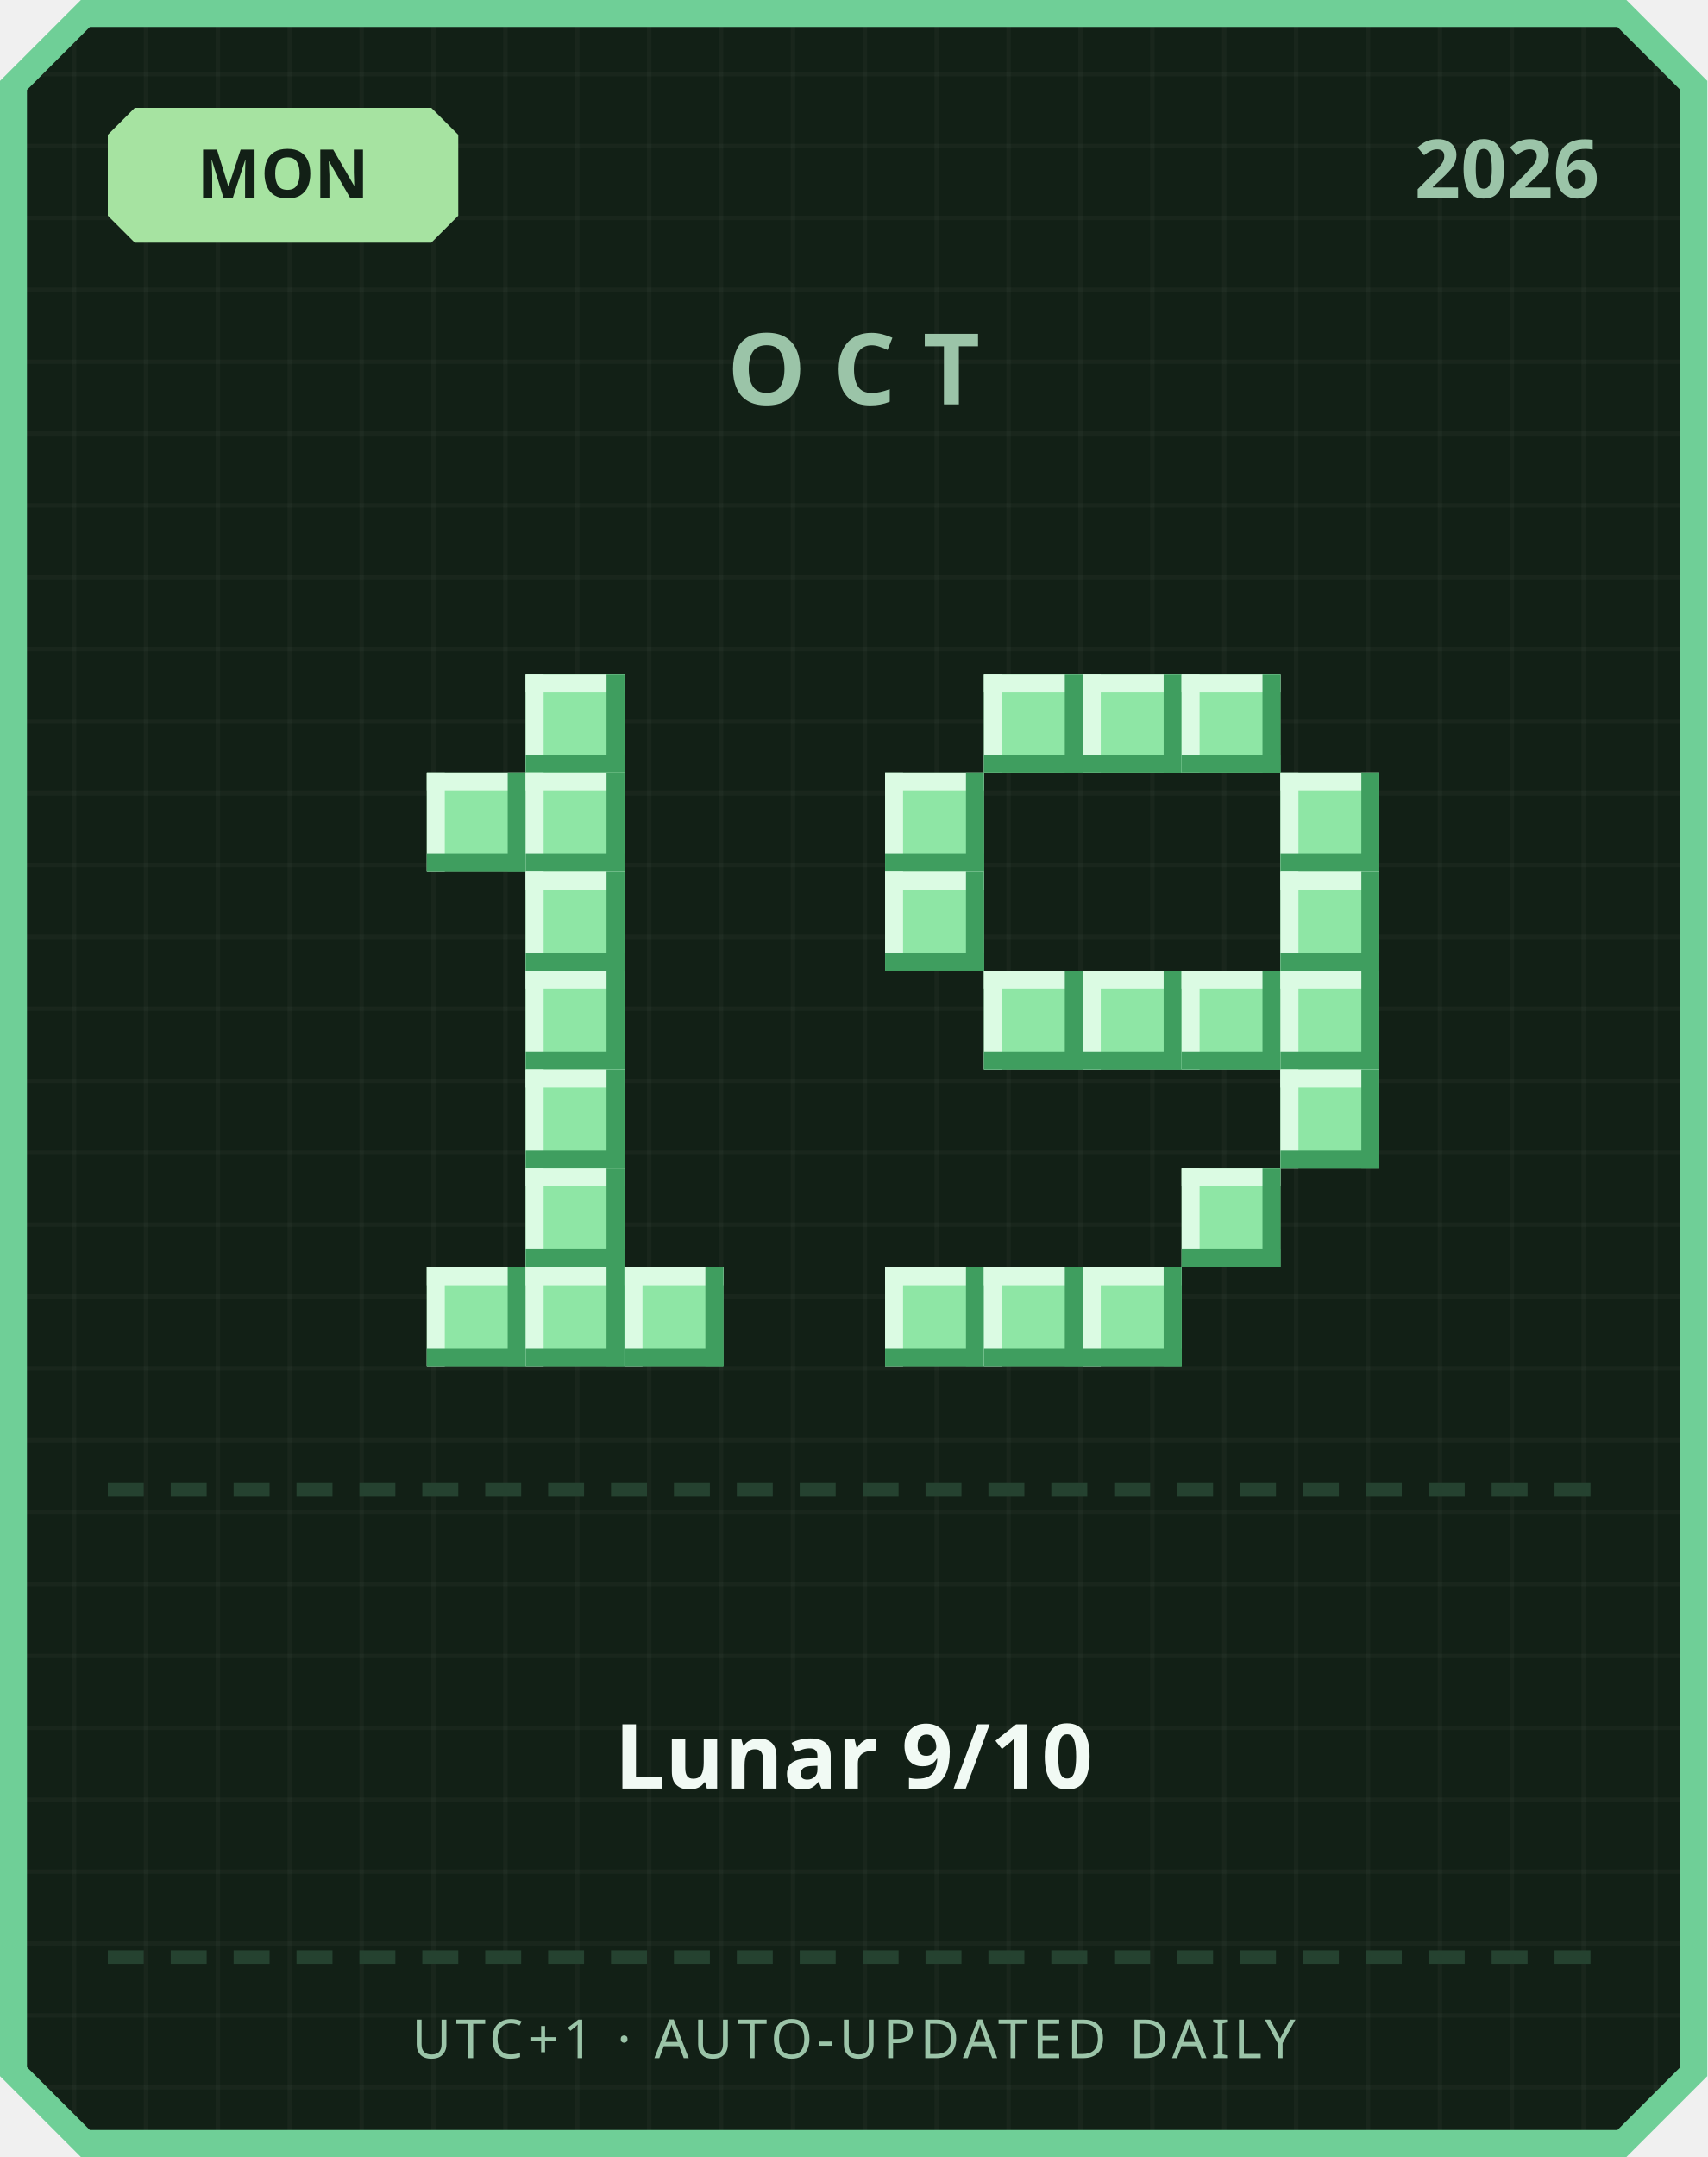
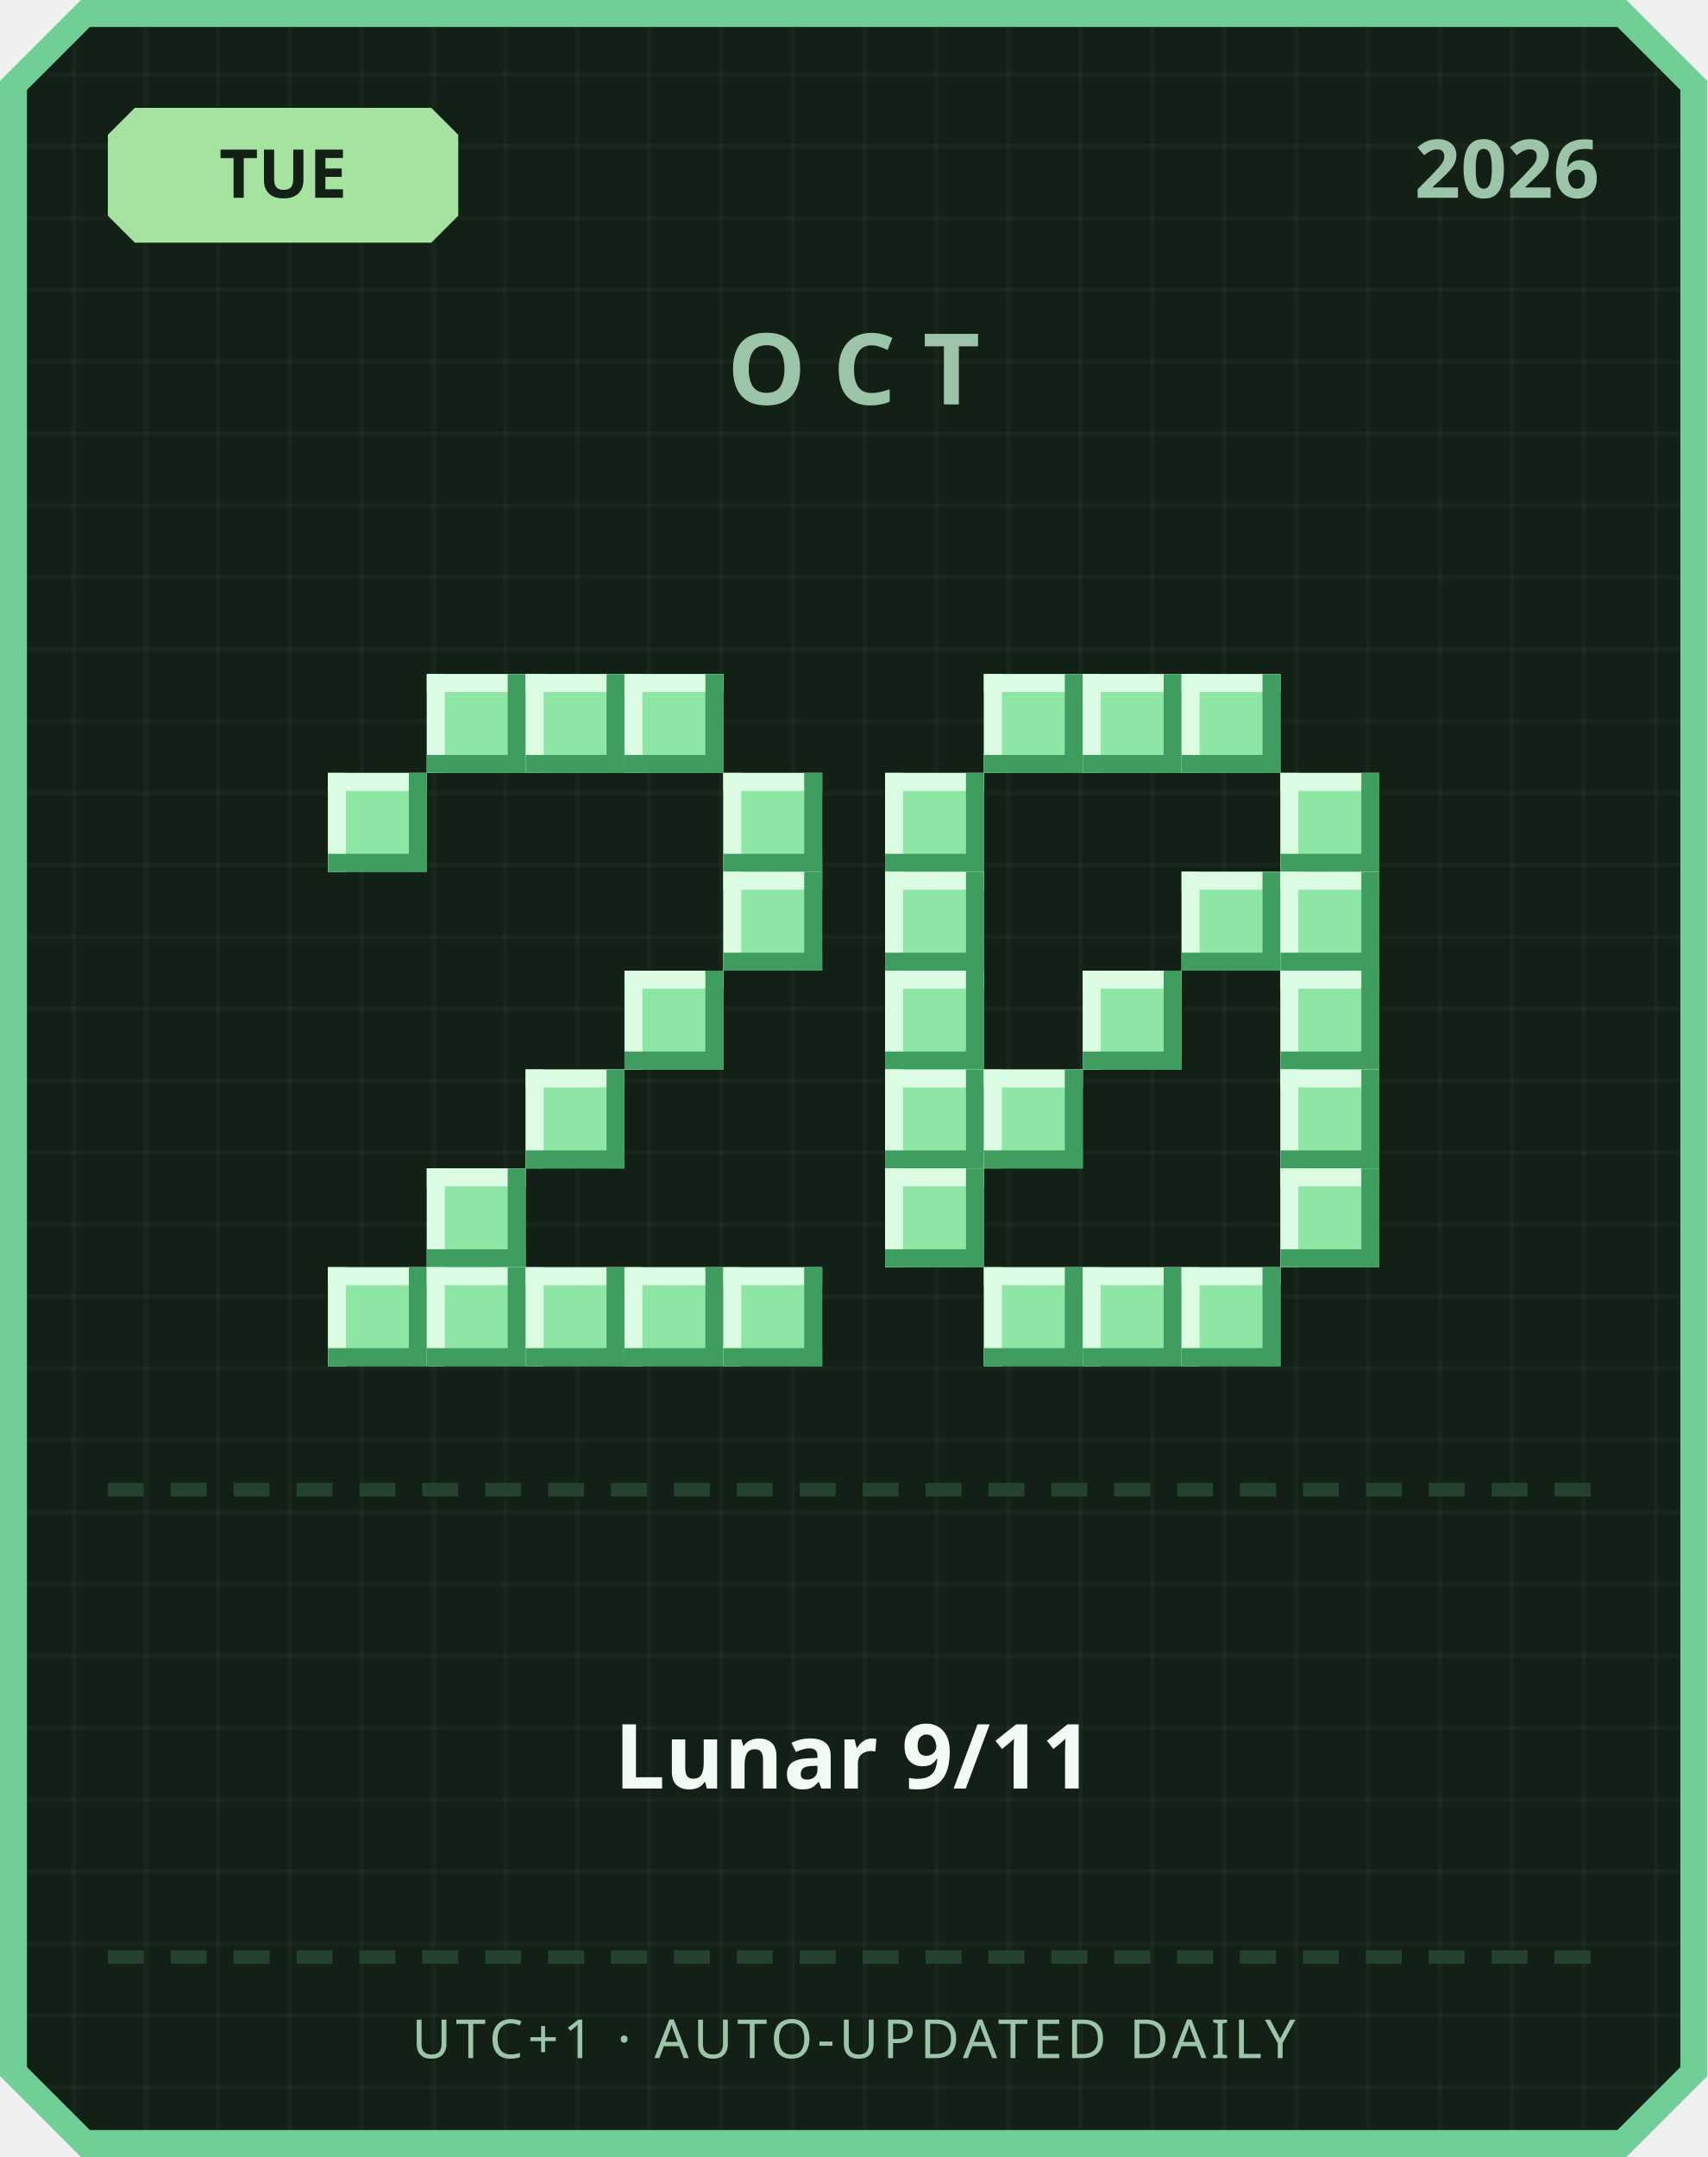
<svg xmlns="http://www.w3.org/2000/svg" width="380" height="480" viewBox="0 0 380 480">
  <defs>
    <pattern id="grid" width="16" height="16" patternUnits="userSpaceOnUse">
      <rect width="16" height="16" fill="#122016" />
      <rect width="1" height="16" fill="#ffffff" opacity="0.03" />
      <rect width="16" height="1" fill="#ffffff" opacity="0.03" />
    </pattern>
  </defs>
  <path d="M 18,0 L 362,0 L 380,18 L 380,462 L 362,480 L 18,480 L 0,462 L 0,18 Z" fill="#6fcf97" />
  <path d="M 20,6 L 360,6 L 374,20 L 374,460 L 360,474 L 20,474 L 6,460 L 6,20 Z" fill="url(#grid)" />
  <path d="M 30,24 L 96,24 L 102,30 L 102,48 L 96,54 L 30,54 L 24,48 L 24,30 Z" fill="#a6e3a1" />
-   <text x="63" y="44" text-anchor="middle" font-family="'Segoe UI', sans-serif" font-size="15" font-weight="700" fill="#122016">MON</text>
+   <text x="63" y="44" text-anchor="middle" font-family="'Segoe UI', sans-serif" font-size="15" font-weight="700" fill="#122016">TUE</text>
  <text x="356" y="44" text-anchor="end" font-family="'Segoe UI', sans-serif" font-size="18" font-weight="700" fill="#9bc4a8">2026</text>
  <text x="190" y="90" text-anchor="middle" font-family="'Segoe UI', sans-serif" font-size="22" font-weight="700" letter-spacing="6" fill="#9bc4a8">OCT</text>
+   <rect x="95" y="150" width="22" height="22" fill="#8ee6a5" />
+   <rect x="95" y="150" width="22" height="4" fill="#dbfbe3" />
+   <rect x="95" y="150" width="4" height="22" fill="#dbfbe3" />
+   <rect x="95" y="168" width="22" height="4" fill="#3f9e5f" />
+   <rect x="113" y="150" width="4" height="22" fill="#3f9e5f" />
  <rect x="117" y="150" width="22" height="22" fill="#8ee6a5" />
  <rect x="117" y="150" width="22" height="4" fill="#dbfbe3" />
  <rect x="117" y="150" width="4" height="22" fill="#dbfbe3" />
  <rect x="117" y="168" width="22" height="4" fill="#3f9e5f" />
  <rect x="135" y="150" width="4" height="22" fill="#3f9e5f" />
-   <rect x="95" y="172" width="22" height="22" fill="#8ee6a5" />
-   <rect x="95" y="172" width="22" height="4" fill="#dbfbe3" />
-   <rect x="95" y="172" width="4" height="22" fill="#dbfbe3" />
-   <rect x="95" y="190" width="22" height="4" fill="#3f9e5f" />
-   <rect x="113" y="172" width="4" height="22" fill="#3f9e5f" />
-   <rect x="117" y="172" width="22" height="22" fill="#8ee6a5" />
-   <rect x="117" y="172" width="22" height="4" fill="#dbfbe3" />
-   <rect x="117" y="172" width="4" height="22" fill="#dbfbe3" />
-   <rect x="117" y="190" width="22" height="4" fill="#3f9e5f" />
-   <rect x="135" y="172" width="4" height="22" fill="#3f9e5f" />
-   <rect x="117" y="194" width="22" height="22" fill="#8ee6a5" />
-   <rect x="117" y="194" width="22" height="4" fill="#dbfbe3" />
-   <rect x="117" y="194" width="4" height="22" fill="#dbfbe3" />
-   <rect x="117" y="212" width="22" height="4" fill="#3f9e5f" />
-   <rect x="135" y="194" width="4" height="22" fill="#3f9e5f" />
-   <rect x="117" y="216" width="22" height="22" fill="#8ee6a5" />
-   <rect x="117" y="216" width="22" height="4" fill="#dbfbe3" />
-   <rect x="117" y="216" width="4" height="22" fill="#dbfbe3" />
-   <rect x="117" y="234" width="22" height="4" fill="#3f9e5f" />
-   <rect x="135" y="216" width="4" height="22" fill="#3f9e5f" />
+   <rect x="139" y="150" width="22" height="22" fill="#8ee6a5" />
+   <rect x="139" y="150" width="22" height="4" fill="#dbfbe3" />
+   <rect x="139" y="150" width="4" height="22" fill="#dbfbe3" />
+   <rect x="139" y="168" width="22" height="4" fill="#3f9e5f" />
+   <rect x="157" y="150" width="4" height="22" fill="#3f9e5f" />
+   <rect x="73" y="172" width="22" height="22" fill="#8ee6a5" />
+   <rect x="73" y="172" width="22" height="4" fill="#dbfbe3" />
+   <rect x="73" y="172" width="4" height="22" fill="#dbfbe3" />
+   <rect x="73" y="190" width="22" height="4" fill="#3f9e5f" />
+   <rect x="91" y="172" width="4" height="22" fill="#3f9e5f" />
+   <rect x="161" y="172" width="22" height="22" fill="#8ee6a5" />
+   <rect x="161" y="172" width="22" height="4" fill="#dbfbe3" />
+   <rect x="161" y="172" width="4" height="22" fill="#dbfbe3" />
+   <rect x="161" y="190" width="22" height="4" fill="#3f9e5f" />
+   <rect x="179" y="172" width="4" height="22" fill="#3f9e5f" />
+   <rect x="161" y="194" width="22" height="22" fill="#8ee6a5" />
+   <rect x="161" y="194" width="22" height="4" fill="#dbfbe3" />
+   <rect x="161" y="194" width="4" height="22" fill="#dbfbe3" />
+   <rect x="161" y="212" width="22" height="4" fill="#3f9e5f" />
+   <rect x="179" y="194" width="4" height="22" fill="#3f9e5f" />
+   <rect x="139" y="216" width="22" height="22" fill="#8ee6a5" />
+   <rect x="139" y="216" width="22" height="4" fill="#dbfbe3" />
+   <rect x="139" y="216" width="4" height="22" fill="#dbfbe3" />
+   <rect x="139" y="234" width="22" height="4" fill="#3f9e5f" />
+   <rect x="157" y="216" width="4" height="22" fill="#3f9e5f" />
  <rect x="117" y="238" width="22" height="22" fill="#8ee6a5" />
  <rect x="117" y="238" width="22" height="4" fill="#dbfbe3" />
  <rect x="117" y="238" width="4" height="22" fill="#dbfbe3" />
  <rect x="117" y="256" width="22" height="4" fill="#3f9e5f" />
  <rect x="135" y="238" width="4" height="22" fill="#3f9e5f" />
-   <rect x="117" y="260" width="22" height="22" fill="#8ee6a5" />
-   <rect x="117" y="260" width="22" height="4" fill="#dbfbe3" />
-   <rect x="117" y="260" width="4" height="22" fill="#dbfbe3" />
-   <rect x="117" y="278" width="22" height="4" fill="#3f9e5f" />
-   <rect x="135" y="260" width="4" height="22" fill="#3f9e5f" />
+   <rect x="95" y="260" width="22" height="22" fill="#8ee6a5" />
+   <rect x="95" y="260" width="22" height="4" fill="#dbfbe3" />
+   <rect x="95" y="260" width="4" height="22" fill="#dbfbe3" />
+   <rect x="95" y="278" width="22" height="4" fill="#3f9e5f" />
+   <rect x="113" y="260" width="4" height="22" fill="#3f9e5f" />
+   <rect x="73" y="282" width="22" height="22" fill="#8ee6a5" />
+   <rect x="73" y="282" width="22" height="4" fill="#dbfbe3" />
+   <rect x="73" y="282" width="4" height="22" fill="#dbfbe3" />
+   <rect x="73" y="300" width="22" height="4" fill="#3f9e5f" />
+   <rect x="91" y="282" width="4" height="22" fill="#3f9e5f" />
  <rect x="95" y="282" width="22" height="22" fill="#8ee6a5" />
  <rect x="95" y="282" width="22" height="4" fill="#dbfbe3" />
  <rect x="95" y="282" width="4" height="22" fill="#dbfbe3" />
  <rect x="95" y="300" width="22" height="4" fill="#3f9e5f" />
  <rect x="113" y="282" width="4" height="22" fill="#3f9e5f" />
  <rect x="117" y="282" width="22" height="22" fill="#8ee6a5" />
  <rect x="117" y="282" width="22" height="4" fill="#dbfbe3" />
  <rect x="117" y="282" width="4" height="22" fill="#dbfbe3" />
  <rect x="117" y="300" width="22" height="4" fill="#3f9e5f" />
  <rect x="135" y="282" width="4" height="22" fill="#3f9e5f" />
  <rect x="139" y="282" width="22" height="22" fill="#8ee6a5" />
  <rect x="139" y="282" width="22" height="4" fill="#dbfbe3" />
  <rect x="139" y="282" width="4" height="22" fill="#dbfbe3" />
  <rect x="139" y="300" width="22" height="4" fill="#3f9e5f" />
  <rect x="157" y="282" width="4" height="22" fill="#3f9e5f" />
+   <rect x="161" y="282" width="22" height="22" fill="#8ee6a5" />
+   <rect x="161" y="282" width="22" height="4" fill="#dbfbe3" />
+   <rect x="161" y="282" width="4" height="22" fill="#dbfbe3" />
+   <rect x="161" y="300" width="22" height="4" fill="#3f9e5f" />
+   <rect x="179" y="282" width="4" height="22" fill="#3f9e5f" />
  <rect x="219" y="150" width="22" height="22" fill="#8ee6a5" />
  <rect x="219" y="150" width="22" height="4" fill="#dbfbe3" />
  <rect x="219" y="150" width="4" height="22" fill="#dbfbe3" />
  <rect x="219" y="168" width="22" height="4" fill="#3f9e5f" />
  <rect x="237" y="150" width="4" height="22" fill="#3f9e5f" />
  <rect x="241" y="150" width="22" height="22" fill="#8ee6a5" />
  <rect x="241" y="150" width="22" height="4" fill="#dbfbe3" />
  <rect x="241" y="150" width="4" height="22" fill="#dbfbe3" />
  <rect x="241" y="168" width="22" height="4" fill="#3f9e5f" />
  <rect x="259" y="150" width="4" height="22" fill="#3f9e5f" />
  <rect x="263" y="150" width="22" height="22" fill="#8ee6a5" />
  <rect x="263" y="150" width="22" height="4" fill="#dbfbe3" />
  <rect x="263" y="150" width="4" height="22" fill="#dbfbe3" />
  <rect x="263" y="168" width="22" height="4" fill="#3f9e5f" />
  <rect x="281" y="150" width="4" height="22" fill="#3f9e5f" />
  <rect x="197" y="172" width="22" height="22" fill="#8ee6a5" />
  <rect x="197" y="172" width="22" height="4" fill="#dbfbe3" />
  <rect x="197" y="172" width="4" height="22" fill="#dbfbe3" />
  <rect x="197" y="190" width="22" height="4" fill="#3f9e5f" />
  <rect x="215" y="172" width="4" height="22" fill="#3f9e5f" />
  <rect x="285" y="172" width="22" height="22" fill="#8ee6a5" />
  <rect x="285" y="172" width="22" height="4" fill="#dbfbe3" />
  <rect x="285" y="172" width="4" height="22" fill="#dbfbe3" />
  <rect x="285" y="190" width="22" height="4" fill="#3f9e5f" />
  <rect x="303" y="172" width="4" height="22" fill="#3f9e5f" />
  <rect x="197" y="194" width="22" height="22" fill="#8ee6a5" />
  <rect x="197" y="194" width="22" height="4" fill="#dbfbe3" />
  <rect x="197" y="194" width="4" height="22" fill="#dbfbe3" />
  <rect x="197" y="212" width="22" height="4" fill="#3f9e5f" />
  <rect x="215" y="194" width="4" height="22" fill="#3f9e5f" />
+   <rect x="263" y="194" width="22" height="22" fill="#8ee6a5" />
+   <rect x="263" y="194" width="22" height="4" fill="#dbfbe3" />
+   <rect x="263" y="194" width="4" height="22" fill="#dbfbe3" />
+   <rect x="263" y="212" width="22" height="4" fill="#3f9e5f" />
+   <rect x="281" y="194" width="4" height="22" fill="#3f9e5f" />
  <rect x="285" y="194" width="22" height="22" fill="#8ee6a5" />
  <rect x="285" y="194" width="22" height="4" fill="#dbfbe3" />
  <rect x="285" y="194" width="4" height="22" fill="#dbfbe3" />
  <rect x="285" y="212" width="22" height="4" fill="#3f9e5f" />
  <rect x="303" y="194" width="4" height="22" fill="#3f9e5f" />
-   <rect x="219" y="216" width="22" height="22" fill="#8ee6a5" />
-   <rect x="219" y="216" width="22" height="4" fill="#dbfbe3" />
-   <rect x="219" y="216" width="4" height="22" fill="#dbfbe3" />
-   <rect x="219" y="234" width="22" height="4" fill="#3f9e5f" />
-   <rect x="237" y="216" width="4" height="22" fill="#3f9e5f" />
+   <rect x="197" y="216" width="22" height="22" fill="#8ee6a5" />
+   <rect x="197" y="216" width="22" height="4" fill="#dbfbe3" />
+   <rect x="197" y="216" width="4" height="22" fill="#dbfbe3" />
+   <rect x="197" y="234" width="22" height="4" fill="#3f9e5f" />
+   <rect x="215" y="216" width="4" height="22" fill="#3f9e5f" />
  <rect x="241" y="216" width="22" height="22" fill="#8ee6a5" />
  <rect x="241" y="216" width="22" height="4" fill="#dbfbe3" />
  <rect x="241" y="216" width="4" height="22" fill="#dbfbe3" />
  <rect x="241" y="234" width="22" height="4" fill="#3f9e5f" />
  <rect x="259" y="216" width="4" height="22" fill="#3f9e5f" />
-   <rect x="263" y="216" width="22" height="22" fill="#8ee6a5" />
-   <rect x="263" y="216" width="22" height="4" fill="#dbfbe3" />
-   <rect x="263" y="216" width="4" height="22" fill="#dbfbe3" />
-   <rect x="263" y="234" width="22" height="4" fill="#3f9e5f" />
-   <rect x="281" y="216" width="4" height="22" fill="#3f9e5f" />
  <rect x="285" y="216" width="22" height="22" fill="#8ee6a5" />
  <rect x="285" y="216" width="22" height="4" fill="#dbfbe3" />
  <rect x="285" y="216" width="4" height="22" fill="#dbfbe3" />
  <rect x="285" y="234" width="22" height="4" fill="#3f9e5f" />
  <rect x="303" y="216" width="4" height="22" fill="#3f9e5f" />
+   <rect x="197" y="238" width="22" height="22" fill="#8ee6a5" />
+   <rect x="197" y="238" width="22" height="4" fill="#dbfbe3" />
+   <rect x="197" y="238" width="4" height="22" fill="#dbfbe3" />
+   <rect x="197" y="256" width="22" height="4" fill="#3f9e5f" />
+   <rect x="215" y="238" width="4" height="22" fill="#3f9e5f" />
+   <rect x="219" y="238" width="22" height="22" fill="#8ee6a5" />
+   <rect x="219" y="238" width="22" height="4" fill="#dbfbe3" />
+   <rect x="219" y="238" width="4" height="22" fill="#dbfbe3" />
+   <rect x="219" y="256" width="22" height="4" fill="#3f9e5f" />
+   <rect x="237" y="238" width="4" height="22" fill="#3f9e5f" />
  <rect x="285" y="238" width="22" height="22" fill="#8ee6a5" />
  <rect x="285" y="238" width="22" height="4" fill="#dbfbe3" />
  <rect x="285" y="238" width="4" height="22" fill="#dbfbe3" />
  <rect x="285" y="256" width="22" height="4" fill="#3f9e5f" />
  <rect x="303" y="238" width="4" height="22" fill="#3f9e5f" />
-   <rect x="263" y="260" width="22" height="22" fill="#8ee6a5" />
-   <rect x="263" y="260" width="22" height="4" fill="#dbfbe3" />
-   <rect x="263" y="260" width="4" height="22" fill="#dbfbe3" />
-   <rect x="263" y="278" width="22" height="4" fill="#3f9e5f" />
-   <rect x="281" y="260" width="4" height="22" fill="#3f9e5f" />
-   <rect x="197" y="282" width="22" height="22" fill="#8ee6a5" />
-   <rect x="197" y="282" width="22" height="4" fill="#dbfbe3" />
-   <rect x="197" y="282" width="4" height="22" fill="#dbfbe3" />
-   <rect x="197" y="300" width="22" height="4" fill="#3f9e5f" />
-   <rect x="215" y="282" width="4" height="22" fill="#3f9e5f" />
+   <rect x="197" y="260" width="22" height="22" fill="#8ee6a5" />
+   <rect x="197" y="260" width="22" height="4" fill="#dbfbe3" />
+   <rect x="197" y="260" width="4" height="22" fill="#dbfbe3" />
+   <rect x="197" y="278" width="22" height="4" fill="#3f9e5f" />
+   <rect x="215" y="260" width="4" height="22" fill="#3f9e5f" />
+   <rect x="285" y="260" width="22" height="22" fill="#8ee6a5" />
+   <rect x="285" y="260" width="22" height="4" fill="#dbfbe3" />
+   <rect x="285" y="260" width="4" height="22" fill="#dbfbe3" />
+   <rect x="285" y="278" width="22" height="4" fill="#3f9e5f" />
+   <rect x="303" y="260" width="4" height="22" fill="#3f9e5f" />
  <rect x="219" y="282" width="22" height="22" fill="#8ee6a5" />
  <rect x="219" y="282" width="22" height="4" fill="#dbfbe3" />
  <rect x="219" y="282" width="4" height="22" fill="#dbfbe3" />
  <rect x="219" y="300" width="22" height="4" fill="#3f9e5f" />
  <rect x="237" y="282" width="4" height="22" fill="#3f9e5f" />
  <rect x="241" y="282" width="22" height="22" fill="#8ee6a5" />
  <rect x="241" y="282" width="22" height="4" fill="#dbfbe3" />
  <rect x="241" y="282" width="4" height="22" fill="#dbfbe3" />
  <rect x="241" y="300" width="22" height="4" fill="#3f9e5f" />
  <rect x="259" y="282" width="4" height="22" fill="#3f9e5f" />
+   <rect x="263" y="282" width="22" height="22" fill="#8ee6a5" />
+   <rect x="263" y="282" width="22" height="4" fill="#dbfbe3" />
+   <rect x="263" y="282" width="4" height="22" fill="#dbfbe3" />
+   <rect x="263" y="300" width="22" height="4" fill="#3f9e5f" />
+   <rect x="281" y="282" width="4" height="22" fill="#3f9e5f" />
  <rect x="24" y="330" width="8" height="3" fill="#254230" />
  <rect x="38" y="330" width="8" height="3" fill="#254230" />
  <rect x="52" y="330" width="8" height="3" fill="#254230" />
  <rect x="66" y="330" width="8" height="3" fill="#254230" />
  <rect x="80" y="330" width="8" height="3" fill="#254230" />
  <rect x="94" y="330" width="8" height="3" fill="#254230" />
  <rect x="108" y="330" width="8" height="3" fill="#254230" />
  <rect x="122" y="330" width="8" height="3" fill="#254230" />
  <rect x="136" y="330" width="8" height="3" fill="#254230" />
  <rect x="150" y="330" width="8" height="3" fill="#254230" />
  <rect x="164" y="330" width="8" height="3" fill="#254230" />
  <rect x="178" y="330" width="8" height="3" fill="#254230" />
  <rect x="192" y="330" width="8" height="3" fill="#254230" />
  <rect x="206" y="330" width="8" height="3" fill="#254230" />
  <rect x="220" y="330" width="8" height="3" fill="#254230" />
  <rect x="234" y="330" width="8" height="3" fill="#254230" />
  <rect x="248" y="330" width="8" height="3" fill="#254230" />
  <rect x="262" y="330" width="8" height="3" fill="#254230" />
  <rect x="276" y="330" width="8" height="3" fill="#254230" />
  <rect x="290" y="330" width="8" height="3" fill="#254230" />
  <rect x="304" y="330" width="8" height="3" fill="#254230" />
  <rect x="318" y="330" width="8" height="3" fill="#254230" />
  <rect x="332" y="330" width="8" height="3" fill="#254230" />
  <rect x="346" y="330" width="8" height="3" fill="#254230" />
-   <text x="190" y="398" text-anchor="middle" font-family="'Segoe UI', 'Microsoft JhengHei', sans-serif" font-size="20" font-weight="700" fill="#f1faf4">Lunar 9/10</text>
+   <text x="190" y="398" text-anchor="middle" font-family="'Segoe UI', 'Microsoft JhengHei', sans-serif" font-size="20" font-weight="700" fill="#f1faf4">Lunar 9/11</text>
  <rect x="24" y="434" width="8" height="3" fill="#254230" />
  <rect x="38" y="434" width="8" height="3" fill="#254230" />
  <rect x="52" y="434" width="8" height="3" fill="#254230" />
  <rect x="66" y="434" width="8" height="3" fill="#254230" />
  <rect x="80" y="434" width="8" height="3" fill="#254230" />
  <rect x="94" y="434" width="8" height="3" fill="#254230" />
  <rect x="108" y="434" width="8" height="3" fill="#254230" />
  <rect x="122" y="434" width="8" height="3" fill="#254230" />
  <rect x="136" y="434" width="8" height="3" fill="#254230" />
  <rect x="150" y="434" width="8" height="3" fill="#254230" />
  <rect x="164" y="434" width="8" height="3" fill="#254230" />
  <rect x="178" y="434" width="8" height="3" fill="#254230" />
  <rect x="192" y="434" width="8" height="3" fill="#254230" />
  <rect x="206" y="434" width="8" height="3" fill="#254230" />
  <rect x="220" y="434" width="8" height="3" fill="#254230" />
  <rect x="234" y="434" width="8" height="3" fill="#254230" />
  <rect x="248" y="434" width="8" height="3" fill="#254230" />
  <rect x="262" y="434" width="8" height="3" fill="#254230" />
  <rect x="276" y="434" width="8" height="3" fill="#254230" />
  <rect x="290" y="434" width="8" height="3" fill="#254230" />
  <rect x="304" y="434" width="8" height="3" fill="#254230" />
  <rect x="318" y="434" width="8" height="3" fill="#254230" />
  <rect x="332" y="434" width="8" height="3" fill="#254230" />
  <rect x="346" y="434" width="8" height="3" fill="#254230" />
  <text x="190" y="458" text-anchor="middle" font-family="'Segoe UI', sans-serif" font-size="12" letter-spacing="1" fill="#9bc4a8">UTC+1 · AUTO-UPDATED DAILY</text>
</svg>
